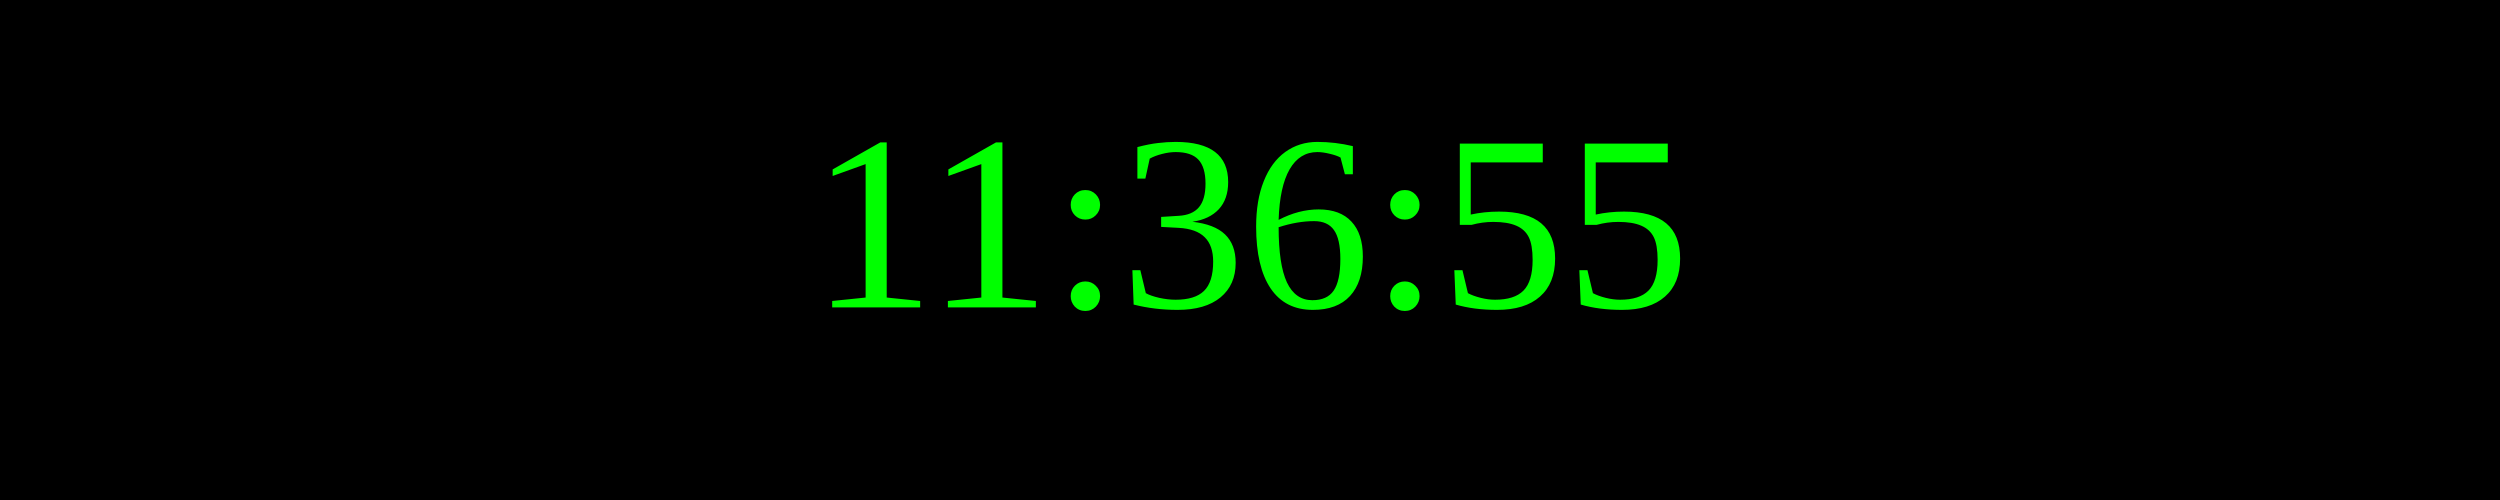
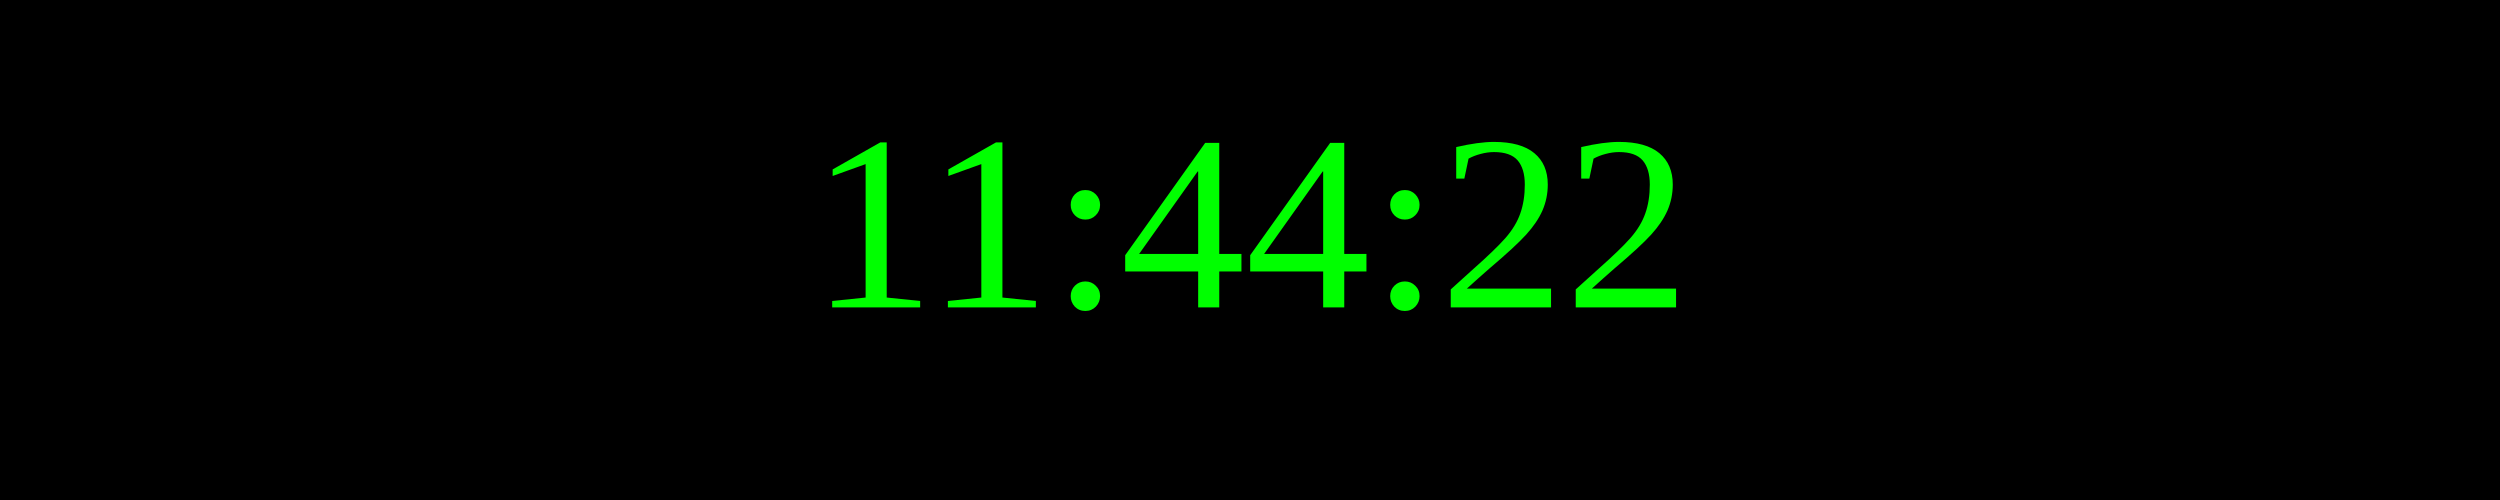
<svg xmlns="http://www.w3.org/2000/svg" width="250" height="50">
  <rect width="100%" height="100%" fill="black" />
  <text x="50%" y="50%" font-size="25" fill="lime" text-anchor="middle" dominant-baseline="middle">
- 11:36:55
+ 11:44:22
</text>
</svg>
